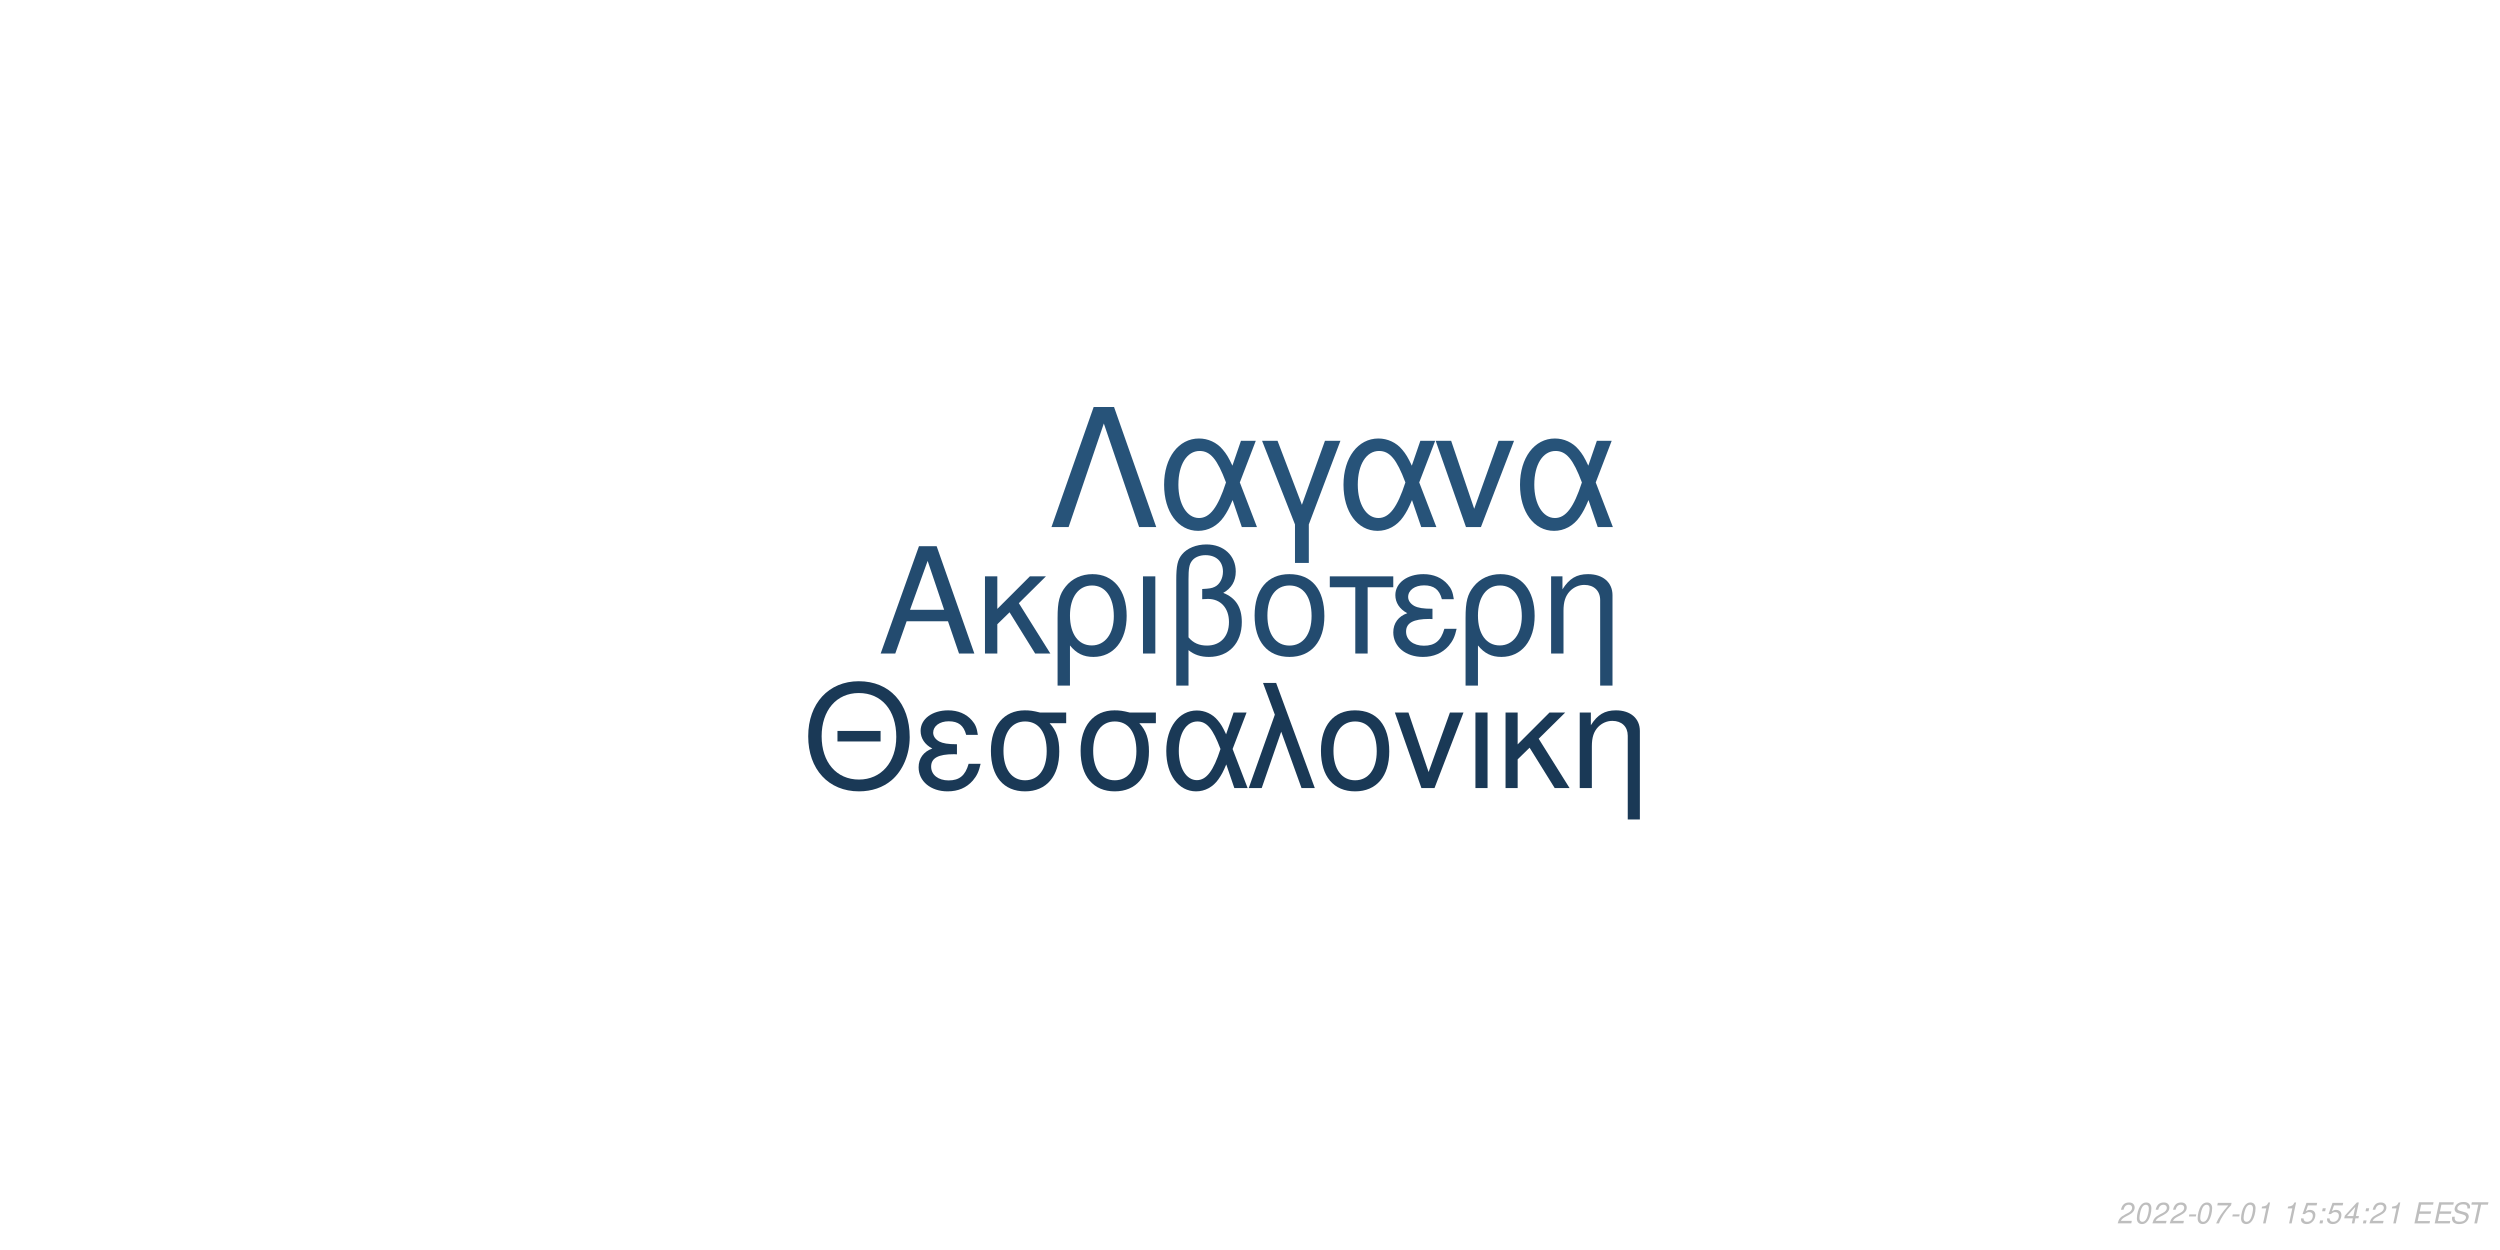
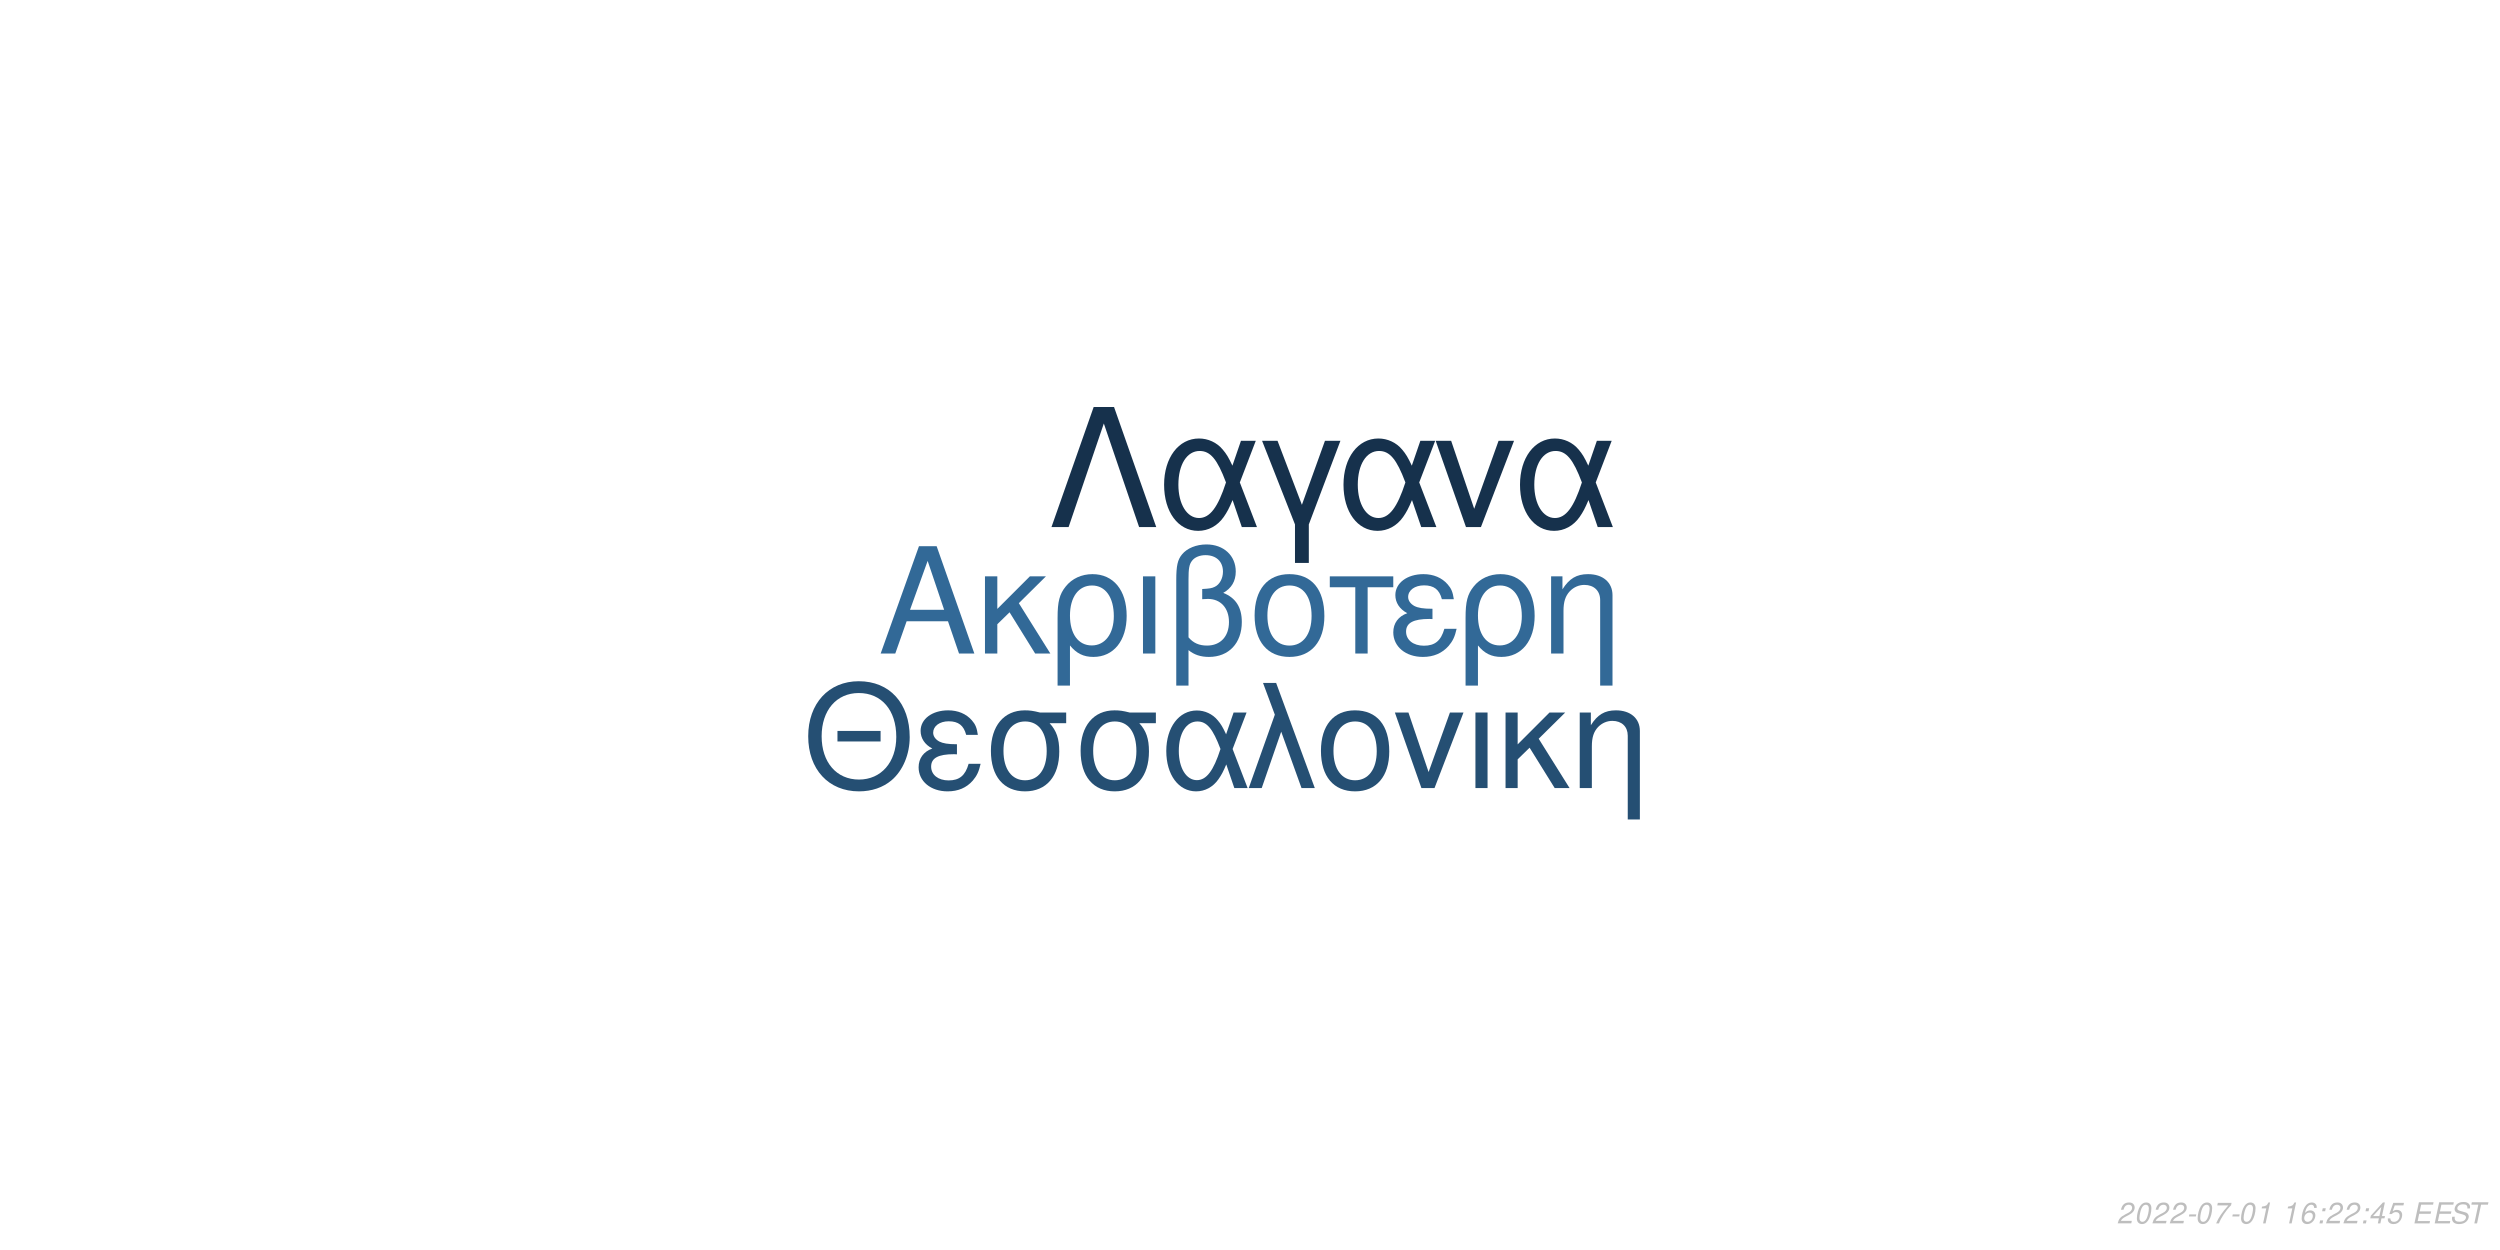
<svg xmlns="http://www.w3.org/2000/svg" xmlns:xlink="http://www.w3.org/1999/xlink" width="864pt" height="432pt" viewBox="0 0 864 432" version="1.1">
  <defs>
    <g>
      <symbol overflow="visible" id="glyph0-0">
        <path style="stroke:none;" d="" />
      </symbol>
      <symbol overflow="visible" id="glyph0-1">
        <path style="stroke:none;" d="M 24.125 -11.141 L 27.938 0 L 33.234 0 L 20.203 -37.094 L 14.094 -37.094 L 0.859 0 L 5.906 0 L 9.828 -11.141 Z M 22.797 -15.109 L 11 -15.109 L 17.094 -32.016 Z M 22.797 -15.109 " />
      </symbol>
      <symbol overflow="visible" id="glyph0-2">
        <path style="stroke:none;" d="M 7.172 -15.422 L 7.172 -26.672 L 2.906 -26.672 L 2.906 0 L 7.172 0 L 7.172 -10.125 L 11.406 -14.25 L 20.25 0 L 25.5 0 L 14.609 -17.406 L 23.969 -26.672 L 18.422 -26.672 Z M 7.172 -15.422 " />
      </symbol>
      <symbol overflow="visible" id="glyph0-3">
        <path style="stroke:none;" d="M 3 11.094 L 7.281 11.094 L 7.281 -2.797 C 9.516 -0.047 11.953 1.172 15.375 1.172 C 22.344 1.172 26.875 -4.422 26.875 -13.031 C 26.875 -21.891 22.297 -27.438 15.062 -27.438 C 11.297 -27.438 7.984 -25.906 5.797 -23.156 C 3.672 -20.516 3 -17.969 3 -12.359 Z M 14.906 -23.516 C 19.547 -23.516 22.438 -19.438 22.438 -12.922 C 22.438 -6.812 19.391 -2.797 14.812 -2.797 C 10.172 -2.797 7.281 -6.766 7.281 -13.125 C 7.281 -19.484 10.234 -23.516 14.906 -23.516 Z M 14.906 -23.516 " />
      </symbol>
      <symbol overflow="visible" id="glyph0-4">
        <path style="stroke:none;" d="M 3.516 0 L 7.781 0 L 7.781 -26.672 L 3.516 -26.672 Z M 3.516 0 " />
      </symbol>
      <symbol overflow="visible" id="glyph0-5">
        <path style="stroke:none;" d="M 4.016 11.094 L 8.25 11.094 L 8.25 -1.172 C 10.172 0.406 12.422 1.172 15.312 1.172 C 22.188 1.172 26.672 -3.609 26.672 -10.891 C 26.672 -15.984 24.578 -19.234 20.25 -20.969 C 23.109 -22.547 24.578 -25.031 24.578 -28.344 C 24.578 -33.844 20.406 -37.703 14.453 -37.703 C 10.938 -37.703 7.734 -36.391 6 -34.25 C 4.484 -32.422 4.016 -30.328 4.016 -25.391 Z M 8.25 -25.656 C 8.25 -29.359 8.5 -30.844 9.469 -32.062 C 10.375 -33.281 12.156 -34 14.094 -34 C 17.812 -34 20.156 -31.812 20.156 -28.297 C 20.156 -25.953 18.984 -23.812 17.297 -23.047 C 16.281 -22.547 15.469 -22.438 12.984 -22.297 L 12.984 -18.781 C 13.734 -18.828 14.344 -18.875 14.969 -18.875 C 19.344 -18.875 22.234 -15.719 22.234 -10.891 C 22.234 -5.906 19.281 -2.75 14.656 -2.75 C 11.953 -2.75 9.922 -3.609 8.25 -5.594 Z M 8.25 -25.656 " />
      </symbol>
      <symbol overflow="visible" id="glyph0-6">
        <path style="stroke:none;" d="M 14.094 -27.438 C 6.562 -27.438 2.094 -22.094 2.094 -13.125 C 2.094 -4.125 6.562 1.172 14.141 1.172 C 21.672 1.172 26.203 -4.172 26.203 -12.922 C 26.203 -22.188 21.828 -27.438 14.094 -27.438 Z M 14.141 -23.516 C 18.938 -23.516 21.781 -19.594 21.781 -12.984 C 21.781 -6.672 18.828 -2.75 14.141 -2.75 C 9.422 -2.75 6.516 -6.672 6.516 -13.125 C 6.516 -19.594 9.422 -23.516 14.141 -23.516 Z M 14.141 -23.516 " />
      </symbol>
      <symbol overflow="visible" id="glyph0-7">
        <path style="stroke:none;" d="M 7.891 0 L 12.156 0 L 12.156 -22.906 L 21.016 -22.906 L 21.016 -26.672 L -0.922 -26.672 L -0.922 -22.906 L 7.891 -22.906 Z M 7.891 0 " />
      </symbol>
      <symbol overflow="visible" id="glyph0-8">
        <path style="stroke:none;" d="M 14.562 -15.469 C 11.344 -15.469 9.562 -15.781 8.297 -16.438 C 6.922 -17.203 6.156 -18.328 6.156 -19.547 C 6.156 -21.891 8.453 -23.562 11.656 -23.562 C 15.062 -23.562 16.953 -22.094 17.812 -18.781 L 21.938 -18.781 C 21.578 -21.266 21.062 -22.5 19.797 -23.922 C 17.812 -26.203 14.906 -27.438 11.453 -27.438 C 5.797 -27.438 1.734 -24.375 1.734 -20.203 C 1.734 -17.609 3.156 -15.375 5.859 -13.938 C 2.797 -12.875 1.016 -10.484 1.016 -7.328 C 1.016 -2.391 5.297 1.172 11.25 1.172 C 14.969 1.172 17.906 -0.109 20.156 -2.641 C 21.578 -4.328 22.297 -5.797 22.906 -8.547 L 18.672 -8.547 C 17.5 -4.422 15.422 -2.703 11.609 -2.703 C 7.938 -2.703 5.438 -4.688 5.438 -7.578 C 5.438 -10.578 7.938 -11.953 13.484 -11.953 C 13.641 -11.953 14.094 -11.953 14.562 -11.906 Z M 14.562 -15.469 " />
      </symbol>
      <symbol overflow="visible" id="glyph0-9">
        <path style="stroke:none;" d="M 3.562 -26.672 L 3.562 0 L 7.844 0 L 7.844 -14.703 C 7.844 -17.906 8.5 -19.891 10.031 -21.531 C 11.406 -22.953 13.188 -23.719 15.062 -23.719 C 18.375 -23.719 20.516 -21.672 20.516 -18.469 L 20.516 11.094 L 24.781 11.094 L 24.781 -20.156 C 24.781 -24.578 21.469 -27.438 16.328 -27.438 C 12.359 -27.438 9.828 -25.906 7.484 -22.188 L 7.484 -26.672 Z M 3.562 -26.672 " />
      </symbol>
      <symbol overflow="visible" id="glyph1-0">
        <path style="stroke:none;" d="" />
      </symbol>
      <symbol overflow="visible" id="glyph1-1">
        <path style="stroke:none;" d="M 26.859 -19.734 L 11.953 -19.734 L 11.953 -16.094 L 26.859 -16.094 Z M 19.328 -36.922 C 8.922 -36.922 1.844 -29.25 1.844 -17.891 C 1.844 -6.484 8.875 1.141 19.391 1.141 C 23.812 1.141 27.703 -0.203 30.641 -2.688 C 34.578 -6.031 36.922 -11.656 36.922 -17.594 C 36.922 -29.297 30 -36.922 19.328 -36.922 Z M 19.328 -32.844 C 27.203 -32.844 32.281 -26.906 32.281 -17.688 C 32.281 -8.922 27.062 -2.938 19.391 -2.938 C 11.609 -2.938 6.484 -8.922 6.484 -17.891 C 6.484 -26.859 11.609 -32.844 19.328 -32.844 Z M 19.328 -32.844 " />
      </symbol>
      <symbol overflow="visible" id="glyph1-2">
        <path style="stroke:none;" d="M 14.25 -15.141 C 11.109 -15.141 9.375 -15.453 8.125 -16.094 C 6.781 -16.844 6.031 -17.938 6.031 -19.141 C 6.031 -21.422 8.266 -23.078 11.406 -23.078 C 14.75 -23.078 16.594 -21.625 17.438 -18.391 L 21.469 -18.391 C 21.125 -20.828 20.625 -22.031 19.391 -23.422 C 17.438 -25.656 14.594 -26.859 11.219 -26.859 C 5.688 -26.859 1.688 -23.875 1.688 -19.781 C 1.688 -17.234 3.094 -15.047 5.734 -13.656 C 2.734 -12.609 1 -10.266 1 -7.172 C 1 -2.344 5.188 1.141 11.016 1.141 C 14.656 1.141 17.547 -0.094 19.734 -2.594 C 21.125 -4.234 21.828 -5.688 22.422 -8.375 L 18.281 -8.375 C 17.141 -4.328 15.094 -2.641 11.359 -2.641 C 7.766 -2.641 5.328 -4.578 5.328 -7.422 C 5.328 -10.359 7.766 -11.703 13.203 -11.703 C 13.359 -11.703 13.797 -11.703 14.25 -11.656 Z M 14.25 -15.141 " />
      </symbol>
      <symbol overflow="visible" id="glyph1-3">
        <path style="stroke:none;" d="M 29 -26.109 L 19.938 -26.109 C 17.594 -26.703 16.438 -26.859 14.703 -26.859 C 7.469 -26.859 2.984 -21.469 2.984 -12.859 C 2.984 -4.031 7.375 1.141 14.797 1.141 C 22.172 1.141 26.609 -4.078 26.609 -12.656 C 26.609 -17.047 25.656 -19.828 23.266 -22.422 L 29 -22.422 Z M 14.797 -23.016 C 19.531 -23.016 22.266 -19.234 22.266 -12.75 C 22.266 -6.531 19.438 -2.688 14.797 -2.688 C 10.172 -2.688 7.328 -6.531 7.328 -12.859 C 7.328 -19.188 10.172 -23.016 14.797 -23.016 Z M 14.797 -23.016 " />
      </symbol>
      <symbol overflow="visible" id="glyph1-4">
        <path style="stroke:none;" d="M 29.344 -26.109 L 24.859 -26.109 L 22.266 -18.578 C 21.125 -21.031 20.484 -22.125 19.328 -23.469 C 17.547 -25.609 14.906 -26.812 12.156 -26.812 C 5.984 -26.812 1.594 -20.984 1.594 -12.812 C 1.594 -4.578 5.828 1.141 11.906 1.141 C 14.953 1.141 17.734 -0.344 19.625 -3.047 C 20.672 -4.531 21.281 -5.688 22.328 -8.172 L 25.109 0 L 29.703 0 L 24.516 -13.5 Z M 20.328 -13.5 C 17.891 -5.922 15.453 -2.734 12.156 -2.734 C 8.516 -2.734 5.922 -6.922 5.922 -12.812 C 5.922 -18.938 8.516 -23.016 12.359 -23.016 C 15.594 -23.016 17.688 -20.531 20.328 -13.5 Z M 20.328 -13.5 " />
      </symbol>
      <symbol overflow="visible" id="glyph1-5">
        <path style="stroke:none;" d="M 1.094 0 L 5.578 0 L 12.312 -19.484 L 19.328 0 L 23.922 0 L 10.562 -36.328 L 6.031 -36.328 L 10.109 -25.359 Z M 1.094 0 " />
      </symbol>
      <symbol overflow="visible" id="glyph1-6">
        <path style="stroke:none;" d="M 13.797 -26.859 C 6.422 -26.859 2.047 -21.625 2.047 -12.859 C 2.047 -4.031 6.422 1.141 13.859 1.141 C 21.234 1.141 25.656 -4.078 25.656 -12.656 C 25.656 -21.719 21.375 -26.859 13.797 -26.859 Z M 13.859 -23.016 C 18.531 -23.016 21.328 -19.188 21.328 -12.703 C 21.328 -6.531 18.438 -2.688 13.859 -2.688 C 9.219 -2.688 6.375 -6.531 6.375 -12.859 C 6.375 -19.188 9.219 -23.016 13.859 -23.016 Z M 13.859 -23.016 " />
      </symbol>
      <symbol overflow="visible" id="glyph1-7">
        <path style="stroke:none;" d="M 14.297 0 L 24.312 -26.109 L 19.625 -26.109 L 12.25 -5.531 L 5.281 -26.109 L 0.594 -26.109 L 9.766 0 Z M 14.297 0 " />
      </symbol>
      <symbol overflow="visible" id="glyph1-8">
        <path style="stroke:none;" d="M 3.438 0 L 7.625 0 L 7.625 -26.109 L 3.438 -26.109 Z M 3.438 0 " />
      </symbol>
      <symbol overflow="visible" id="glyph1-9">
        <path style="stroke:none;" d="M 7.031 -15.094 L 7.031 -26.109 L 2.844 -26.109 L 2.844 0 L 7.031 0 L 7.031 -9.922 L 11.156 -13.953 L 19.828 0 L 24.969 0 L 14.297 -17.047 L 23.469 -26.109 L 18.031 -26.109 Z M 7.031 -15.094 " />
      </symbol>
      <symbol overflow="visible" id="glyph1-10">
        <path style="stroke:none;" d="M 3.484 -26.109 L 3.484 0 L 7.672 0 L 7.672 -14.406 C 7.672 -17.547 8.328 -19.484 9.812 -21.078 C 11.156 -22.469 12.906 -23.219 14.75 -23.219 C 17.984 -23.219 20.078 -21.234 20.078 -18.094 L 20.078 10.859 L 24.266 10.859 L 24.266 -19.734 C 24.266 -24.062 21.031 -26.859 16 -26.859 C 12.109 -26.859 9.609 -25.359 7.328 -21.719 L 7.328 -26.109 Z M 3.484 -26.109 " />
      </symbol>
      <symbol overflow="visible" id="glyph2-0">
        <path style="stroke:none;" d="" />
      </symbol>
      <symbol overflow="visible" id="glyph2-1">
        <path style="stroke:none;" d="M 22.531 -41.484 L 15.484 -41.484 L 0.906 0 L 6.828 0 L 19 -35.797 L 31.188 0 L 37.109 0 Z M 22.531 -41.484 " />
      </symbol>
      <symbol overflow="visible" id="glyph2-2">
        <path style="stroke:none;" d="M 33.516 -29.812 L 28.391 -29.812 L 25.438 -21.219 C 24.125 -24.016 23.391 -25.266 22.078 -26.797 C 20.031 -29.25 17.016 -30.609 13.891 -30.609 C 6.828 -30.609 1.828 -23.953 1.828 -14.625 C 1.828 -5.234 6.656 1.312 13.594 1.312 C 17.078 1.312 20.266 -0.391 22.422 -3.469 C 23.609 -5.172 24.297 -6.484 25.5 -9.328 L 28.688 0 L 33.922 0 L 28 -15.422 Z M 23.219 -15.422 C 20.422 -6.766 17.641 -3.125 13.891 -3.125 C 9.734 -3.125 6.766 -7.906 6.766 -14.625 C 6.766 -21.625 9.734 -26.297 14.109 -26.297 C 17.812 -26.297 20.203 -23.453 23.219 -15.422 Z M 23.219 -15.422 " />
      </symbol>
      <symbol overflow="visible" id="glyph2-3">
        <path style="stroke:none;" d="M 12.062 12.406 L 16.844 12.406 L 16.844 -0.906 L 27.766 -29.812 L 22.422 -29.812 L 14.453 -7.688 L 6.031 -29.812 L 0.688 -29.812 L 12.062 -0.906 Z M 12.062 12.406 " />
      </symbol>
      <symbol overflow="visible" id="glyph2-4">
        <path style="stroke:none;" d="M 16.328 0 L 27.766 -29.812 L 22.422 -29.812 L 14 -6.312 L 6.031 -29.812 L 0.688 -29.812 L 11.156 0 Z M 16.328 0 " />
      </symbol>
      <symbol overflow="visible" id="glyph3-0">
        <path style="stroke:none;" d="" />
      </symbol>
      <symbol overflow="visible" id="glyph3-1">
        <path style="stroke:none;" d="M 5.234 -0.875 L 1.469 -0.875 C 1.641 -1.375 2.203 -1.891 3.109 -2.344 L 4.234 -2.938 C 5.562 -3.625 6.219 -4.469 6.219 -5.484 C 6.219 -5.938 6.062 -6.359 5.797 -6.656 C 5.469 -7.047 4.984 -7.234 4.312 -7.234 C 2.766 -7.234 1.891 -6.453 1.484 -4.734 L 2.375 -4.734 C 2.484 -5.188 2.609 -5.484 2.797 -5.75 C 3.094 -6.203 3.609 -6.453 4.188 -6.453 C 4.891 -6.453 5.344 -6.031 5.344 -5.375 C 5.344 -4.703 4.859 -4.094 4.016 -3.656 L 2.984 -3.125 C 1.234 -2.188 0.797 -1.656 0.344 -0.016 L 5.047 -0.016 Z M 5.234 -0.875 " />
      </symbol>
      <symbol overflow="visible" id="glyph3-2">
        <path style="stroke:none;" d="M 4.203 -7.234 C 3.375 -7.234 2.688 -6.812 2.125 -5.984 C 1.484 -5.047 0.984 -3.188 0.984 -1.734 C 0.984 -1.109 1.172 -0.562 1.484 -0.266 C 1.797 0.047 2.281 0.234 2.766 0.234 C 3.625 0.234 4.281 -0.156 4.859 -1.016 C 5.516 -1.953 6 -3.797 6 -5.266 C 6 -6.5 5.328 -7.234 4.203 -7.234 Z M 4.094 -6.453 C 4.734 -6.453 5.125 -5.984 5.125 -5.156 C 5.125 -4.203 4.781 -2.625 4.406 -1.812 C 3.984 -0.938 3.516 -0.547 2.875 -0.547 C 2.25 -0.547 1.875 -1.031 1.875 -1.828 C 1.875 -2.797 2.203 -4.344 2.594 -5.203 C 2.984 -6.047 3.453 -6.453 4.094 -6.453 Z M 4.094 -6.453 " />
      </symbol>
      <symbol overflow="visible" id="glyph3-3">
        <path style="stroke:none;" d="M 3.516 -3.125 L 1.125 -3.125 L 0.969 -2.406 L 3.359 -2.406 Z M 3.516 -3.125 " />
      </symbol>
      <symbol overflow="visible" id="glyph3-4">
        <path style="stroke:none;" d="M 6.703 -7.094 L 1.953 -7.094 L 1.766 -6.219 L 5.594 -6.219 C 3.344 -3.688 2.266 -2.109 1.375 0 L 2.344 0 C 3.031 -1.906 4.828 -4.594 6.547 -6.281 Z M 6.703 -7.094 " />
      </symbol>
      <symbol overflow="visible" id="glyph3-5">
        <path style="stroke:none;" d="M 3.703 -5.188 L 2.594 0 L 3.469 0 L 5.016 -7.234 L 4.438 -7.234 C 3.906 -6.156 3.688 -6.016 2.234 -5.812 L 2.109 -5.188 Z M 3.703 -5.188 " />
      </symbol>
      <symbol overflow="visible" id="glyph3-6">
        <path style="stroke:none;" d="" />
      </symbol>
      <symbol overflow="visible" id="glyph3-7">
-         <path style="stroke:none;" d="M 6.297 -7.094 L 2.594 -7.094 L 1.234 -3.234 L 2.047 -3.234 C 2.656 -3.766 2.938 -3.906 3.531 -3.906 C 4.328 -3.906 4.797 -3.453 4.797 -2.688 C 4.797 -1.438 3.969 -0.547 2.828 -0.547 C 2.031 -0.547 1.609 -0.938 1.578 -1.734 L 0.703 -1.734 L 0.703 -1.516 C 0.703 -0.938 0.844 -0.547 1.188 -0.266 C 1.562 0.062 2.078 0.234 2.703 0.234 C 3.656 0.234 4.391 -0.156 4.984 -0.922 C 5.422 -1.5 5.672 -2.234 5.672 -2.953 C 5.672 -4 4.938 -4.672 3.812 -4.672 C 3.328 -4.672 2.906 -4.547 2.406 -4.234 L 3.109 -6.219 L 6.109 -6.219 Z M 6.297 -7.094 " />
+         <path style="stroke:none;" d="M 6.125 -5.344 L 6.141 -5.625 C 6.141 -6.609 5.453 -7.234 4.391 -7.234 C 3.438 -7.234 2.641 -6.719 2.016 -5.703 C 1.422 -4.781 0.938 -2.953 0.938 -1.688 C 0.938 -0.516 1.688 0.234 2.859 0.234 C 3.703 0.234 4.438 -0.156 5 -0.875 C 5.406 -1.422 5.672 -2.156 5.672 -2.766 C 5.672 -3.812 4.969 -4.5 3.906 -4.5 C 3.234 -4.5 2.672 -4.234 2.094 -3.625 C 2.406 -5.375 3.234 -6.453 4.25 -6.453 C 4.703 -6.453 5.062 -6.234 5.172 -5.844 C 5.203 -5.719 5.234 -5.578 5.25 -5.344 Z M 3.656 -3.734 C 4.344 -3.734 4.797 -3.281 4.797 -2.625 C 4.797 -1.469 3.984 -0.547 2.984 -0.547 C 2.297 -0.547 1.812 -1.047 1.812 -1.766 C 1.812 -2.859 2.625 -3.734 3.656 -3.734 Z M 3.656 -3.734 " />
      </symbol>
      <symbol overflow="visible" id="glyph3-8">
        <path style="stroke:none;" d="M 2.359 -1.031 L 1.312 -1.031 L 1.094 0 L 2.141 0 Z M 3.266 -5.234 L 2.219 -5.234 L 2 -4.203 L 3.047 -4.203 Z M 3.266 -5.234 " />
      </symbol>
      <symbol overflow="visible" id="glyph3-9">
        <path style="stroke:none;" d="M 3.625 -1.75 L 3.266 0 L 4.141 0 L 4.516 -1.75 L 5.562 -1.75 L 5.734 -2.531 L 4.688 -2.531 L 5.688 -7.234 L 5.016 -7.234 L 0.844 -2.672 L 0.641 -1.75 Z M 3.797 -2.531 L 1.594 -2.531 L 4.469 -5.703 Z M 3.797 -2.531 " />
      </symbol>
      <symbol overflow="visible" id="glyph3-10">
+         <path style="stroke:none;" d="M 6.297 -7.094 L 2.594 -7.094 L 1.234 -3.234 L 2.047 -3.234 C 2.656 -3.766 2.938 -3.906 3.531 -3.906 C 4.328 -3.906 4.797 -3.453 4.797 -2.688 C 4.797 -1.438 3.969 -0.547 2.828 -0.547 C 2.031 -0.547 1.609 -0.938 1.578 -1.734 L 0.703 -1.734 L 0.703 -1.516 C 0.703 -0.938 0.844 -0.547 1.188 -0.266 C 1.562 0.062 2.078 0.234 2.703 0.234 C 3.656 0.234 4.391 -0.156 4.984 -0.922 C 5.422 -1.5 5.672 -2.234 5.672 -2.953 C 5.672 -4 4.938 -4.672 3.812 -4.672 C 3.328 -4.672 2.906 -4.547 2.406 -4.234 L 3.109 -6.219 L 6.109 -6.219 Z M 6.297 -7.094 " />
+       </symbol>
+       <symbol overflow="visible" id="glyph3-11">
        <path style="stroke:none;" d="M 2.547 -3.312 L 6.5 -3.312 L 6.688 -4.141 L 2.719 -4.141 L 3.219 -6.469 L 7.344 -6.469 L 7.516 -7.297 L 2.453 -7.297 L 0.906 0 L 6.125 0 L 6.297 -0.812 L 2.016 -0.812 Z M 2.547 -3.312 " />
      </symbol>
-       <symbol overflow="visible" id="glyph3-11">
+       <symbol overflow="visible" id="glyph3-12">
        <path style="stroke:none;" d="M 7.062 -5.156 C 7.125 -5.438 7.141 -5.562 7.141 -5.703 C 7.141 -6.156 6.938 -6.594 6.594 -6.891 C 6.188 -7.25 5.656 -7.406 4.875 -7.406 C 3.844 -7.406 3.047 -7.125 2.5 -6.562 C 2.094 -6.141 1.781 -5.438 1.781 -4.922 C 1.781 -4.297 2.219 -3.766 2.891 -3.562 L 4.594 -3.094 C 5.406 -2.859 5.734 -2.578 5.734 -2.094 C 5.734 -1.781 5.547 -1.406 5.266 -1.141 C 4.844 -0.766 4.266 -0.578 3.453 -0.578 C 2.328 -0.578 1.812 -0.984 1.812 -1.906 C 1.812 -2.047 1.812 -2.125 1.844 -2.312 L 0.984 -2.312 C 0.906 -2.062 0.891 -1.906 0.891 -1.688 C 0.891 -0.484 1.797 0.234 3.297 0.234 C 4.359 0.234 5.234 -0.062 5.812 -0.609 C 6.344 -1.078 6.688 -1.797 6.688 -2.375 C 6.688 -2.641 6.609 -2.906 6.453 -3.156 C 6.234 -3.5 5.938 -3.703 5.469 -3.828 L 3.75 -4.312 C 2.984 -4.547 2.734 -4.734 2.734 -5.188 C 2.734 -5.547 2.875 -5.844 3.188 -6.109 C 3.547 -6.438 4.031 -6.594 4.703 -6.594 C 5.266 -6.594 5.688 -6.484 5.906 -6.297 C 6.094 -6.125 6.219 -5.797 6.219 -5.516 C 6.219 -5.422 6.203 -5.344 6.188 -5.156 Z M 7.062 -5.156 " />
      </symbol>
-       <symbol overflow="visible" id="glyph3-12">
+       <symbol overflow="visible" id="glyph3-13">
        <path style="stroke:none;" d="M 4.938 -6.469 L 7.312 -6.469 L 7.484 -7.297 L 1.75 -7.297 L 1.578 -6.469 L 3.984 -6.469 L 2.609 0 L 3.547 0 Z M 4.938 -6.469 " />
      </symbol>
    </g>
  </defs>
  <g id="surface1">
    <rect x="0" y="0" width="864" height="432" style="fill:rgb(100%,100%,100%);fill-opacity:1;stroke:none;" />
-     <g style="fill:rgb(13.725%,29.412%,43.529%);fill-opacity:1;">
+     <g style="fill:rgb(19.608%,41.176%,59.216%);fill-opacity:1;">
      <use xlink:href="#glyph0-1" x="303.5" y="225.861" />
      <use xlink:href="#glyph0-2" x="337.5" y="225.861" />
      <use xlink:href="#glyph0-3" x="362.5" y="225.861" />
      <use xlink:href="#glyph0-4" x="391.5" y="225.861" />
      <use xlink:href="#glyph0-5" x="402.5" y="225.861" />
      <use xlink:href="#glyph0-6" x="431.5" y="225.861" />
      <use xlink:href="#glyph0-7" x="460.5" y="225.861" />
      <use xlink:href="#glyph0-8" x="480.5" y="225.861" />
      <use xlink:href="#glyph0-3" x="503.5" y="225.861" />
      <use xlink:href="#glyph0-9" x="532.5" y="225.861" />
    </g>
-     <g style="fill:rgb(10.196%,22.353%,33.725%);fill-opacity:1;">
+     <g style="fill:rgb(14.51%,30.98%,45.098%);fill-opacity:1;">
      <use xlink:href="#glyph1-1" x="277.473" y="272.354" />
      <use xlink:href="#glyph1-2" x="316.473" y="272.354" />
      <use xlink:href="#glyph1-3" x="339.473" y="272.354" />
      <use xlink:href="#glyph1-3" x="370.473" y="272.354" />
      <use xlink:href="#glyph1-4" x="401.473" y="272.354" />
      <use xlink:href="#glyph1-5" x="430.473" y="272.354" />
      <use xlink:href="#glyph1-6" x="454.473" y="272.354" />
      <use xlink:href="#glyph1-7" x="481.473" y="272.354" />
      <use xlink:href="#glyph1-8" x="506.473" y="272.354" />
      <use xlink:href="#glyph1-9" x="517.473" y="272.354" />
      <use xlink:href="#glyph1-10" x="542.473" y="272.354" />
    </g>
-     <g style="fill:rgb(15.294%,32.549%,47.451%);fill-opacity:1;">
+     <g style="fill:rgb(8.627%,19.216%,29.804%);fill-opacity:1;">
      <use xlink:href="#glyph2-1" x="362.484" y="182.152" />
      <use xlink:href="#glyph2-2" x="400.484" y="182.152" />
      <use xlink:href="#glyph2-3" x="435.484" y="182.152" />
      <use xlink:href="#glyph2-2" x="462.484" y="182.152" />
      <use xlink:href="#glyph2-4" x="495.484" y="182.152" />
      <use xlink:href="#glyph2-2" x="523.484" y="182.152" />
    </g>
    <g style="fill:rgb(74.51%,74.51%,74.51%);fill-opacity:1;">
      <use xlink:href="#glyph3-1" x="731.52" y="422.81" />
      <use xlink:href="#glyph3-2" x="737.52" y="422.81" />
      <use xlink:href="#glyph3-1" x="743.52" y="422.81" />
      <use xlink:href="#glyph3-1" x="749.52" y="422.81" />
      <use xlink:href="#glyph3-3" x="755.52" y="422.81" />
      <use xlink:href="#glyph3-2" x="758.52" y="422.81" />
      <use xlink:href="#glyph3-4" x="764.52" y="422.81" />
      <use xlink:href="#glyph3-3" x="770.52" y="422.81" />
      <use xlink:href="#glyph3-2" x="773.52" y="422.81" />
      <use xlink:href="#glyph3-5" x="779.52" y="422.81" />
      <use xlink:href="#glyph3-6" x="785.52" y="422.81" />
      <use xlink:href="#glyph3-5" x="788.52" y="422.81" />
      <use xlink:href="#glyph3-7" x="794.52" y="422.81" />
      <use xlink:href="#glyph3-8" x="800.52" y="422.81" />
-       <use xlink:href="#glyph3-7" x="803.52" y="422.81" />
-       <use xlink:href="#glyph3-9" x="809.52" y="422.81" />
+       <use xlink:href="#glyph3-1" x="803.52" y="422.81" />
+       <use xlink:href="#glyph3-1" x="809.52" y="422.81" />
      <use xlink:href="#glyph3-8" x="815.52" y="422.81" />
-       <use xlink:href="#glyph3-1" x="818.52" y="422.81" />
-       <use xlink:href="#glyph3-5" x="824.52" y="422.81" />
+       <use xlink:href="#glyph3-9" x="818.52" y="422.81" />
+       <use xlink:href="#glyph3-10" x="824.52" y="422.81" />
      <use xlink:href="#glyph3-6" x="830.52" y="422.81" />
-       <use xlink:href="#glyph3-10" x="833.52" y="422.81" />
-       <use xlink:href="#glyph3-10" x="840.52" y="422.81" />
-       <use xlink:href="#glyph3-11" x="846.52" y="422.81" />
-       <use xlink:href="#glyph3-12" x="852.52" y="422.81" />
+       <use xlink:href="#glyph3-11" x="833.52" y="422.81" />
+       <use xlink:href="#glyph3-11" x="840.52" y="422.81" />
+       <use xlink:href="#glyph3-12" x="846.52" y="422.81" />
+       <use xlink:href="#glyph3-13" x="852.52" y="422.81" />
    </g>
  </g>
</svg>
